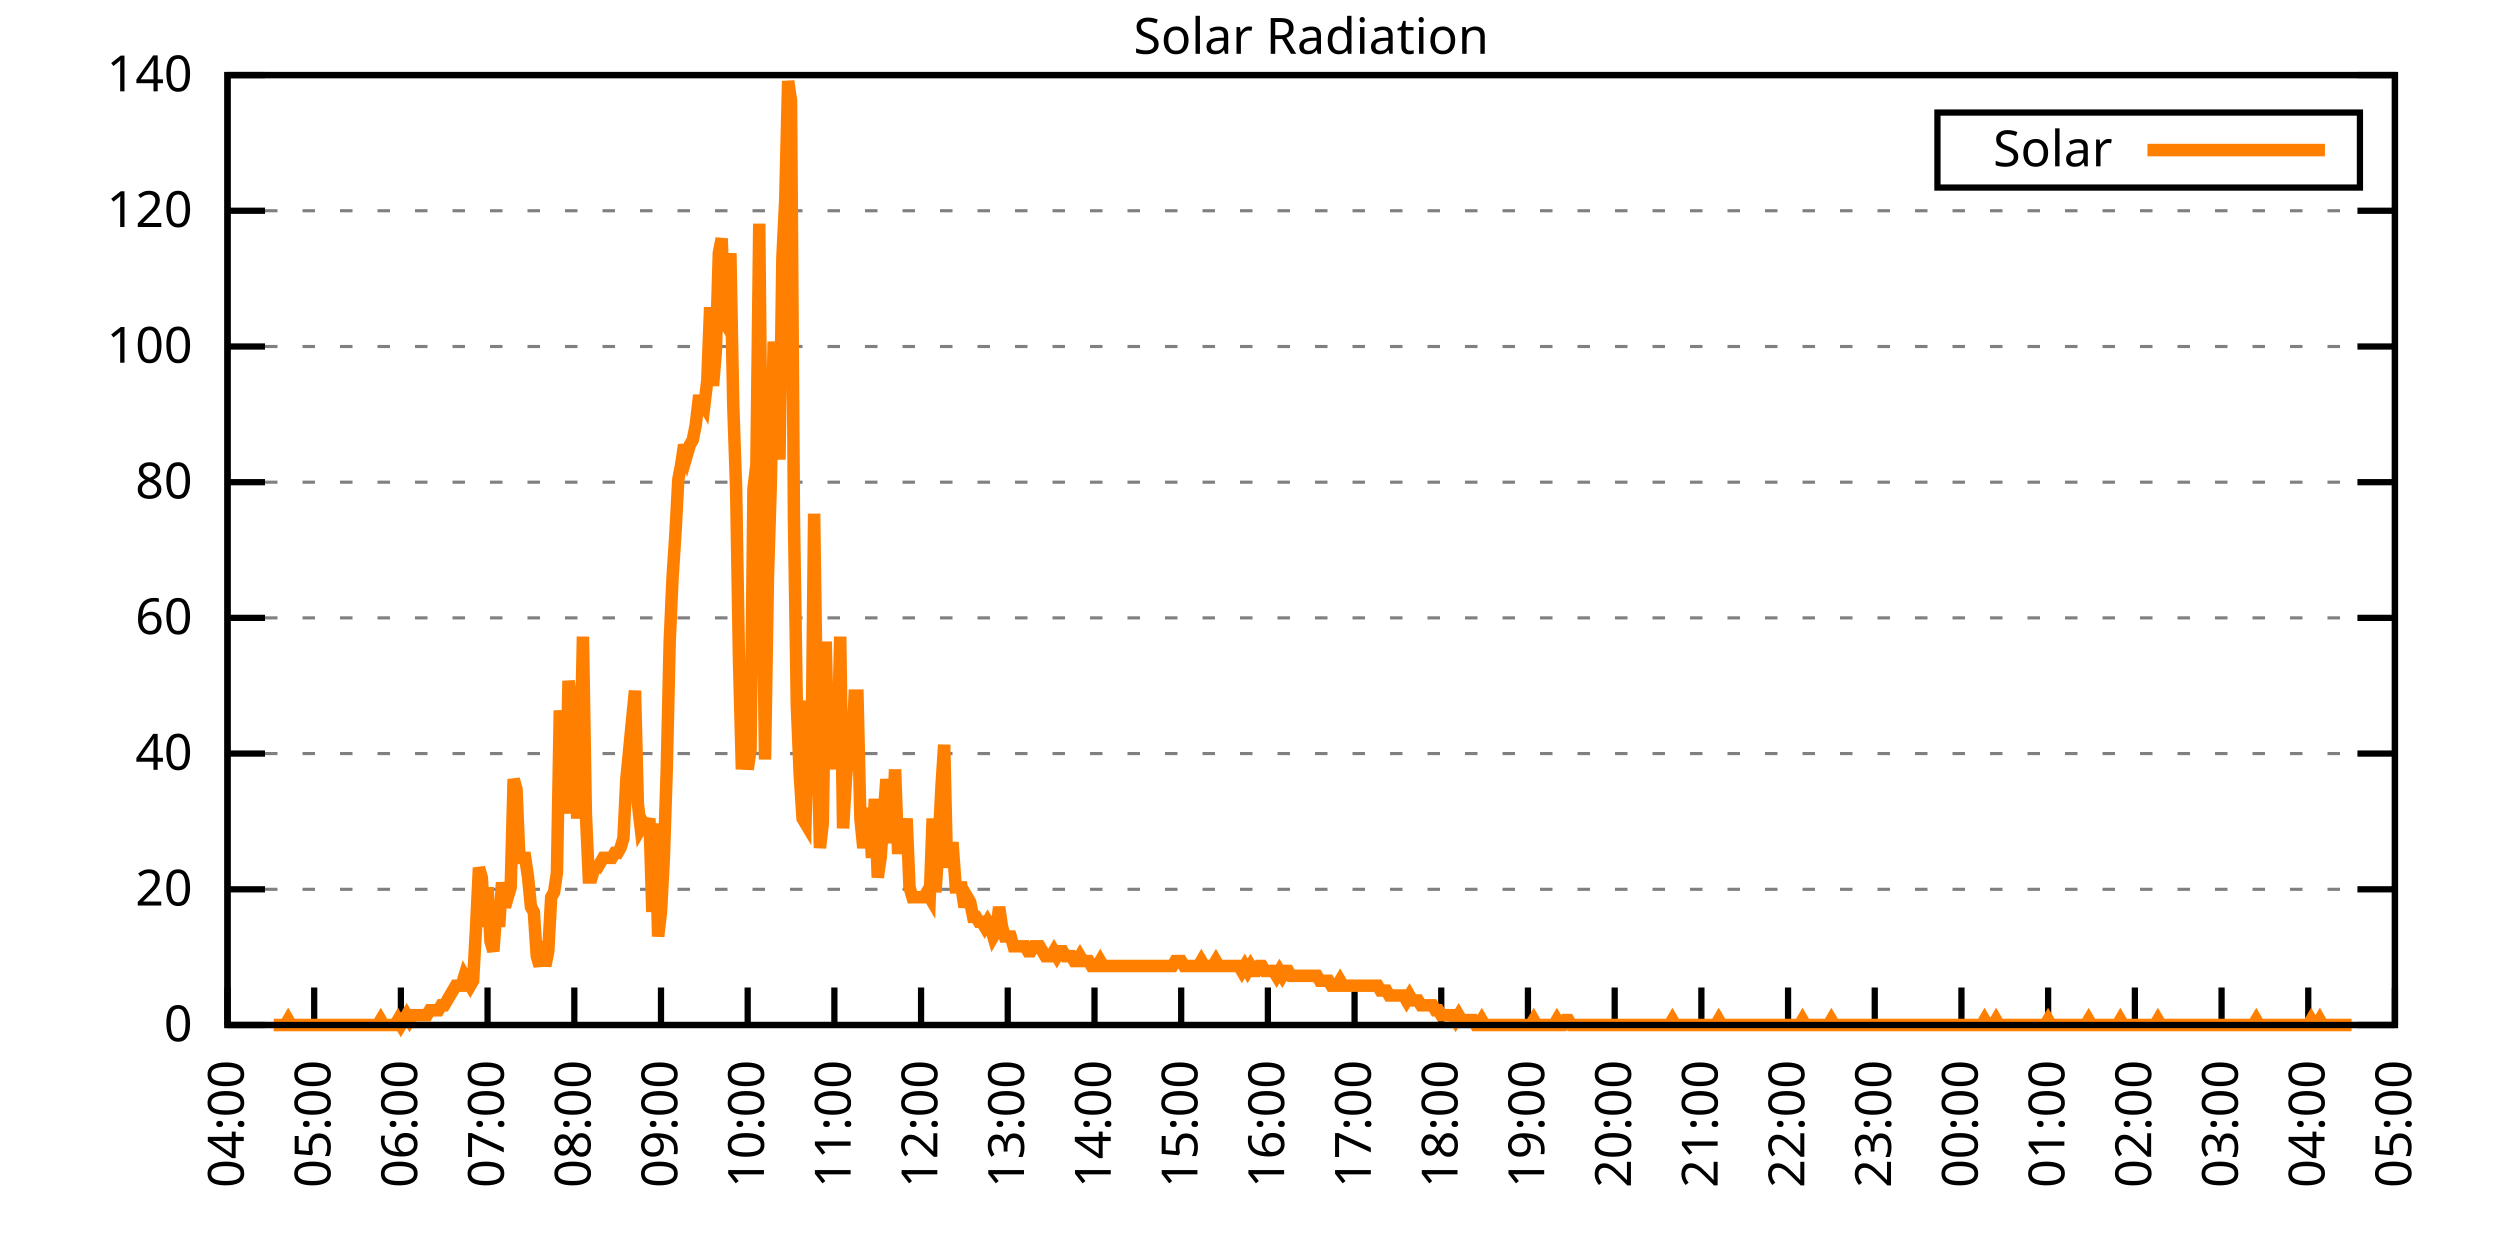
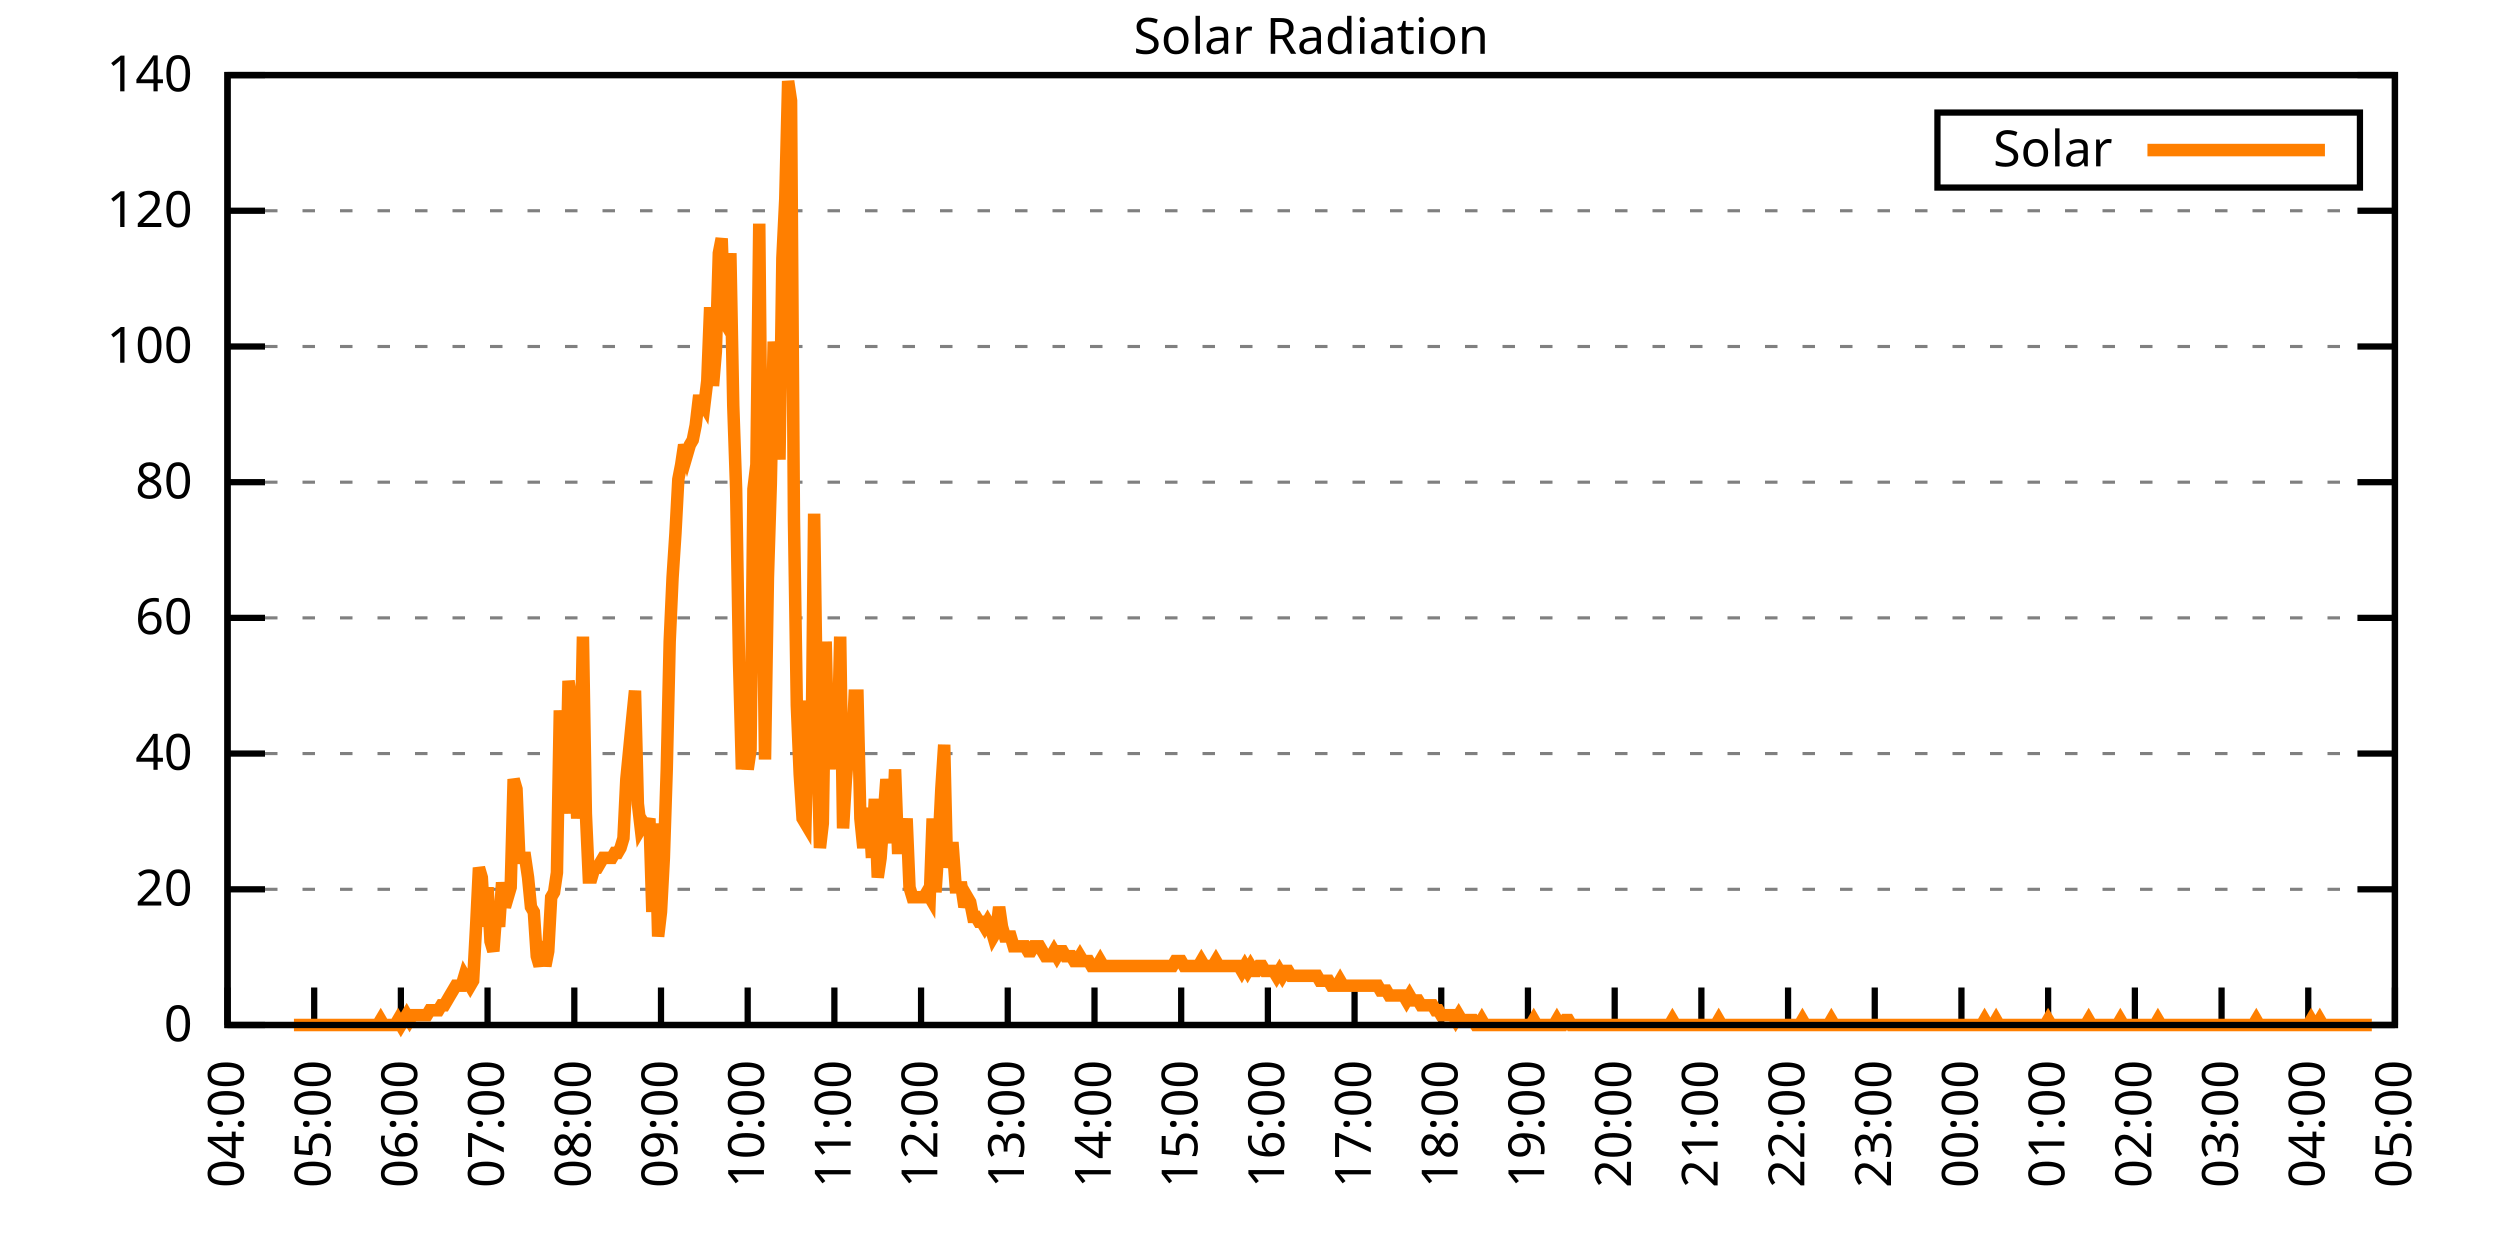
<svg xmlns="http://www.w3.org/2000/svg" xmlns:xlink="http://www.w3.org/1999/xlink" width="400" height="200" viewBox="0 0 400 200">
  <g id="gnuplot_canvas">
    <rect x="0" y="0" width="400" height="200" fill="none" />
    <defs>
      <circle id="gpDot" r="0.5" stroke-width="0.5" stroke="currentColor" />
      <path id="gpPt0" stroke-width="0.333" stroke="currentColor" d="M-1,0 h2 M0,-1 v2" />
      <path id="gpPt1" stroke-width="0.333" stroke="currentColor" d="M-1,-1 L1,1 M1,-1 L-1,1" />
      <path id="gpPt2" stroke-width="0.333" stroke="currentColor" d="M-1,0 L1,0 M0,-1 L0,1 M-1,-1 L1,1 M-1,1 L1,-1" />
      <rect id="gpPt3" stroke-width="0.333" stroke="currentColor" x="-1" y="-1" width="2" height="2" />
      <rect id="gpPt4" stroke-width="0.333" stroke="currentColor" fill="currentColor" x="-1" y="-1" width="2" height="2" />
      <circle id="gpPt5" stroke-width="0.333" stroke="currentColor" cx="0" cy="0" r="1" />
      <use xlink:href="#gpPt5" id="gpPt6" fill="currentColor" stroke="none" />
      <path id="gpPt7" stroke-width="0.333" stroke="currentColor" d="M0,-1.33 L-1.33,0.67 L1.33,0.67 z" />
      <use xlink:href="#gpPt7" id="gpPt8" fill="currentColor" stroke="none" />
      <use xlink:href="#gpPt7" id="gpPt9" stroke="currentColor" transform="rotate(180)" />
      <use xlink:href="#gpPt9" id="gpPt10" fill="currentColor" stroke="none" />
      <use xlink:href="#gpPt3" id="gpPt11" stroke="currentColor" transform="rotate(45)" />
      <use xlink:href="#gpPt11" id="gpPt12" fill="currentColor" stroke="none" />
      <path id="gpPt13" stroke-width="0.333" stroke="currentColor" d="M0,1.330 L1.265,0.411 L0.782,-1.067 L-0.782,-1.076 L-1.265,0.411 z" />
      <use xlink:href="#gpPt13" id="gpPt14" fill="currentColor" stroke="none" />
      <filter id="textbox" filterUnits="objectBoundingBox" x="0" y="0" height="1" width="1">
        <feFlood flood-color="white" flood-opacity="1" result="bgnd" />
        <feComposite in="SourceGraphic" in2="bgnd" operator="atop" />
      </filter>
      <filter id="greybox" filterUnits="objectBoundingBox" x="0" y="0" height="1" width="1">
        <feFlood flood-color="lightgrey" flood-opacity="1" result="grey" />
        <feComposite in="SourceGraphic" in2="grey" operator="atop" />
      </filter>
    </defs>
    <g fill="none" color="white" stroke="currentColor" stroke-width="1.00" stroke-linecap="butt" stroke-linejoin="miter">
</g>
    <g fill="none" color="black" stroke="currentColor" stroke-width="1.00" stroke-linecap="butt" stroke-linejoin="miter">
      <g stroke="none" shape-rendering="crispEdges">
        <polygon fill="rgb(255, 255, 255)" points="36.40,164.00 383.18,164.00 383.18,12.02 36.40,12.02 " />
      </g>
    </g>
    <g fill="none" color="black" stroke="currentColor" stroke-width="1.00" stroke-linecap="butt" stroke-linejoin="miter">
</g>
    <g fill="none" color="black" stroke="black" stroke-width="0.50" stroke-linecap="butt" stroke-linejoin="miter">
</g>
    <g fill="none" color="gray" stroke="currentColor" stroke-width="0.50" stroke-linecap="butt" stroke-linejoin="miter">
      <path stroke="gray" stroke-dasharray="2,4" class="gridline" d="M36.40,164.00 L383.19,164.00  " />
    </g>
    <g fill="none" color="gray" stroke="gray" stroke-width="1.00" stroke-linecap="butt" stroke-linejoin="miter">
</g>
    <g fill="none" color="black" stroke="currentColor" stroke-width="1.00" stroke-linecap="butt" stroke-linejoin="miter">
      <path stroke="black" d="M36.40,164.00 L42.40,164.00 M383.19,164.00 L377.19,164.00  " />
      <g transform="translate(30.80,166.60)" stroke="none" fill="black" font-family="Sans" font-size="8.00" text-anchor="end">
        <text>
          <tspan font-family="Sans"> 0</tspan>
        </text>
      </g>
    </g>
    <g fill="none" color="black" stroke="currentColor" stroke-width="1.00" stroke-linecap="butt" stroke-linejoin="miter">
</g>
    <g fill="none" color="black" stroke="black" stroke-width="0.50" stroke-linecap="butt" stroke-linejoin="miter">
</g>
    <g fill="none" color="gray" stroke="currentColor" stroke-width="0.50" stroke-linecap="butt" stroke-linejoin="miter">
      <path stroke="gray" stroke-dasharray="2,4" class="gridline" d="M36.40,142.29 L383.19,142.29  " />
    </g>
    <g fill="none" color="gray" stroke="gray" stroke-width="1.00" stroke-linecap="butt" stroke-linejoin="miter">
</g>
    <g fill="none" color="black" stroke="currentColor" stroke-width="1.00" stroke-linecap="butt" stroke-linejoin="miter">
      <path stroke="black" d="M36.40,142.29 L42.40,142.29 M383.19,142.29 L377.19,142.29  " />
      <g transform="translate(30.80,144.89)" stroke="none" fill="black" font-family="Sans" font-size="8.00" text-anchor="end">
        <text>
          <tspan font-family="Sans"> 20</tspan>
        </text>
      </g>
    </g>
    <g fill="none" color="black" stroke="currentColor" stroke-width="1.00" stroke-linecap="butt" stroke-linejoin="miter">
</g>
    <g fill="none" color="black" stroke="black" stroke-width="0.50" stroke-linecap="butt" stroke-linejoin="miter">
</g>
    <g fill="none" color="gray" stroke="currentColor" stroke-width="0.50" stroke-linecap="butt" stroke-linejoin="miter">
      <path stroke="gray" stroke-dasharray="2,4" class="gridline" d="M36.40,120.57 L383.19,120.57  " />
    </g>
    <g fill="none" color="gray" stroke="gray" stroke-width="1.00" stroke-linecap="butt" stroke-linejoin="miter">
</g>
    <g fill="none" color="black" stroke="currentColor" stroke-width="1.00" stroke-linecap="butt" stroke-linejoin="miter">
      <path stroke="black" d="M36.40,120.57 L42.40,120.57 M383.19,120.57 L377.19,120.57  " />
      <g transform="translate(30.80,123.17)" stroke="none" fill="black" font-family="Sans" font-size="8.00" text-anchor="end">
        <text>
          <tspan font-family="Sans"> 40</tspan>
        </text>
      </g>
    </g>
    <g fill="none" color="black" stroke="currentColor" stroke-width="1.00" stroke-linecap="butt" stroke-linejoin="miter">
</g>
    <g fill="none" color="black" stroke="black" stroke-width="0.50" stroke-linecap="butt" stroke-linejoin="miter">
</g>
    <g fill="none" color="gray" stroke="currentColor" stroke-width="0.50" stroke-linecap="butt" stroke-linejoin="miter">
      <path stroke="gray" stroke-dasharray="2,4" class="gridline" d="M36.40,98.86 L383.19,98.86  " />
    </g>
    <g fill="none" color="gray" stroke="gray" stroke-width="1.00" stroke-linecap="butt" stroke-linejoin="miter">
</g>
    <g fill="none" color="black" stroke="currentColor" stroke-width="1.00" stroke-linecap="butt" stroke-linejoin="miter">
      <path stroke="black" d="M36.40,98.86 L42.40,98.86 M383.19,98.86 L377.19,98.86  " />
      <g transform="translate(30.80,101.46)" stroke="none" fill="black" font-family="Sans" font-size="8.00" text-anchor="end">
        <text>
          <tspan font-family="Sans"> 60</tspan>
        </text>
      </g>
    </g>
    <g fill="none" color="black" stroke="currentColor" stroke-width="1.00" stroke-linecap="butt" stroke-linejoin="miter">
</g>
    <g fill="none" color="black" stroke="black" stroke-width="0.50" stroke-linecap="butt" stroke-linejoin="miter">
</g>
    <g fill="none" color="gray" stroke="currentColor" stroke-width="0.50" stroke-linecap="butt" stroke-linejoin="miter">
      <path stroke="gray" stroke-dasharray="2,4" class="gridline" d="M36.40,77.15 L383.19,77.15  " />
    </g>
    <g fill="none" color="gray" stroke="gray" stroke-width="1.00" stroke-linecap="butt" stroke-linejoin="miter">
</g>
    <g fill="none" color="black" stroke="currentColor" stroke-width="1.00" stroke-linecap="butt" stroke-linejoin="miter">
      <path stroke="black" d="M36.40,77.15 L42.40,77.15 M383.19,77.15 L377.19,77.15  " />
      <g transform="translate(30.80,79.75)" stroke="none" fill="black" font-family="Sans" font-size="8.00" text-anchor="end">
        <text>
          <tspan font-family="Sans"> 80</tspan>
        </text>
      </g>
    </g>
    <g fill="none" color="black" stroke="currentColor" stroke-width="1.00" stroke-linecap="butt" stroke-linejoin="miter">
</g>
    <g fill="none" color="black" stroke="black" stroke-width="0.50" stroke-linecap="butt" stroke-linejoin="miter">
</g>
    <g fill="none" color="gray" stroke="currentColor" stroke-width="0.50" stroke-linecap="butt" stroke-linejoin="miter">
      <path stroke="gray" stroke-dasharray="2,4" class="gridline" d="M36.40,55.44 L383.19,55.44  " />
    </g>
    <g fill="none" color="gray" stroke="gray" stroke-width="1.00" stroke-linecap="butt" stroke-linejoin="miter">
</g>
    <g fill="none" color="black" stroke="currentColor" stroke-width="1.00" stroke-linecap="butt" stroke-linejoin="miter">
      <path stroke="black" d="M36.40,55.44 L42.40,55.44 M383.19,55.44 L377.19,55.44  " />
      <g transform="translate(30.80,58.04)" stroke="none" fill="black" font-family="Sans" font-size="8.00" text-anchor="end">
        <text>
          <tspan font-family="Sans"> 100</tspan>
        </text>
      </g>
    </g>
    <g fill="none" color="black" stroke="currentColor" stroke-width="1.00" stroke-linecap="butt" stroke-linejoin="miter">
</g>
    <g fill="none" color="black" stroke="black" stroke-width="0.50" stroke-linecap="butt" stroke-linejoin="miter">
</g>
    <g fill="none" color="gray" stroke="currentColor" stroke-width="0.50" stroke-linecap="butt" stroke-linejoin="miter">
      <path stroke="gray" stroke-dasharray="2,4" class="gridline" d="M36.40,33.72 L383.19,33.72  " />
    </g>
    <g fill="none" color="gray" stroke="gray" stroke-width="1.00" stroke-linecap="butt" stroke-linejoin="miter">
</g>
    <g fill="none" color="black" stroke="currentColor" stroke-width="1.00" stroke-linecap="butt" stroke-linejoin="miter">
      <path stroke="black" d="M36.40,33.72 L42.40,33.72 M383.19,33.72 L377.19,33.72  " />
      <g transform="translate(30.80,36.32)" stroke="none" fill="black" font-family="Sans" font-size="8.00" text-anchor="end">
        <text>
          <tspan font-family="Sans"> 120</tspan>
        </text>
      </g>
    </g>
    <g fill="none" color="black" stroke="currentColor" stroke-width="1.00" stroke-linecap="butt" stroke-linejoin="miter">
</g>
    <g fill="none" color="black" stroke="black" stroke-width="0.50" stroke-linecap="butt" stroke-linejoin="miter">
</g>
    <g fill="none" color="gray" stroke="currentColor" stroke-width="0.50" stroke-linecap="butt" stroke-linejoin="miter">
      <path stroke="gray" stroke-dasharray="2,4" class="gridline" d="M36.40,12.01 L383.19,12.01  " />
    </g>
    <g fill="none" color="gray" stroke="gray" stroke-width="1.00" stroke-linecap="butt" stroke-linejoin="miter">
</g>
    <g fill="none" color="black" stroke="currentColor" stroke-width="1.00" stroke-linecap="butt" stroke-linejoin="miter">
      <path stroke="black" d="M36.40,12.01 L42.40,12.01 M383.19,12.01 L377.19,12.01  " />
      <g transform="translate(30.80,14.61)" stroke="none" fill="black" font-family="Sans" font-size="8.00" text-anchor="end">
        <text>
          <tspan font-family="Sans"> 140</tspan>
        </text>
      </g>
    </g>
    <g fill="none" color="black" stroke="currentColor" stroke-width="1.00" stroke-linecap="butt" stroke-linejoin="miter">
      <path stroke="black" d="M36.40,164.00 L36.40,158.00  " />
      <g transform="translate(39.00,169.60) rotate(270.00)" stroke="none" fill="black" font-family="Sans" font-size="8.00" text-anchor="end">
        <text>
          <tspan font-family="Sans">04:00</tspan>
        </text>
      </g>
    </g>
    <g fill="none" color="black" stroke="currentColor" stroke-width="1.00" stroke-linecap="butt" stroke-linejoin="miter">
      <path stroke="black" d="M50.27,164.00 L50.27,158.00  " />
      <g transform="translate(52.87,169.60) rotate(270.00)" stroke="none" fill="black" font-family="Sans" font-size="8.00" text-anchor="end">
        <text>
          <tspan font-family="Sans">05:00</tspan>
        </text>
      </g>
    </g>
    <g fill="none" color="black" stroke="currentColor" stroke-width="1.00" stroke-linecap="butt" stroke-linejoin="miter">
      <path stroke="black" d="M64.14,164.00 L64.14,158.00  " />
      <g transform="translate(66.74,169.60) rotate(270.00)" stroke="none" fill="black" font-family="Sans" font-size="8.00" text-anchor="end">
        <text>
          <tspan font-family="Sans">06:00</tspan>
        </text>
      </g>
    </g>
    <g fill="none" color="black" stroke="currentColor" stroke-width="1.00" stroke-linecap="butt" stroke-linejoin="miter">
      <path stroke="black" d="M78.01,164.00 L78.01,158.00  " />
      <g transform="translate(80.61,169.60) rotate(270.00)" stroke="none" fill="black" font-family="Sans" font-size="8.00" text-anchor="end">
        <text>
          <tspan font-family="Sans">07:00</tspan>
        </text>
      </g>
    </g>
    <g fill="none" color="black" stroke="currentColor" stroke-width="1.00" stroke-linecap="butt" stroke-linejoin="miter">
      <path stroke="black" d="M91.89,164.00 L91.89,158.00  " />
      <g transform="translate(94.49,169.60) rotate(270.00)" stroke="none" fill="black" font-family="Sans" font-size="8.00" text-anchor="end">
        <text>
          <tspan font-family="Sans">08:00</tspan>
        </text>
      </g>
    </g>
    <g fill="none" color="black" stroke="currentColor" stroke-width="1.00" stroke-linecap="butt" stroke-linejoin="miter">
      <path stroke="black" d="M105.76,164.00 L105.76,158.00  " />
      <g transform="translate(108.36,169.60) rotate(270.00)" stroke="none" fill="black" font-family="Sans" font-size="8.00" text-anchor="end">
        <text>
          <tspan font-family="Sans">09:00</tspan>
        </text>
      </g>
    </g>
    <g fill="none" color="black" stroke="currentColor" stroke-width="1.00" stroke-linecap="butt" stroke-linejoin="miter">
      <path stroke="black" d="M119.63,164.00 L119.63,158.00  " />
      <g transform="translate(122.23,169.60) rotate(270.00)" stroke="none" fill="black" font-family="Sans" font-size="8.00" text-anchor="end">
        <text>
          <tspan font-family="Sans">10:00</tspan>
        </text>
      </g>
    </g>
    <g fill="none" color="black" stroke="currentColor" stroke-width="1.00" stroke-linecap="butt" stroke-linejoin="miter">
      <path stroke="black" d="M133.50,164.00 L133.50,158.00  " />
      <g transform="translate(136.10,169.60) rotate(270.00)" stroke="none" fill="black" font-family="Sans" font-size="8.00" text-anchor="end">
        <text>
          <tspan font-family="Sans">11:00</tspan>
        </text>
      </g>
    </g>
    <g fill="none" color="black" stroke="currentColor" stroke-width="1.00" stroke-linecap="butt" stroke-linejoin="miter">
      <path stroke="black" d="M147.37,164.00 L147.37,158.00  " />
      <g transform="translate(149.97,169.60) rotate(270.00)" stroke="none" fill="black" font-family="Sans" font-size="8.00" text-anchor="end">
        <text>
          <tspan font-family="Sans">12:00</tspan>
        </text>
      </g>
    </g>
    <g fill="none" color="black" stroke="currentColor" stroke-width="1.00" stroke-linecap="butt" stroke-linejoin="miter">
      <path stroke="black" d="M161.24,164.00 L161.24,158.00  " />
      <g transform="translate(163.84,169.60) rotate(270.00)" stroke="none" fill="black" font-family="Sans" font-size="8.00" text-anchor="end">
        <text>
          <tspan font-family="Sans">13:00</tspan>
        </text>
      </g>
    </g>
    <g fill="none" color="black" stroke="currentColor" stroke-width="1.00" stroke-linecap="butt" stroke-linejoin="miter">
      <path stroke="black" d="M175.12,164.00 L175.12,158.00  " />
      <g transform="translate(177.72,169.60) rotate(270.00)" stroke="none" fill="black" font-family="Sans" font-size="8.00" text-anchor="end">
        <text>
          <tspan font-family="Sans">14:00</tspan>
        </text>
      </g>
    </g>
    <g fill="none" color="black" stroke="currentColor" stroke-width="1.00" stroke-linecap="butt" stroke-linejoin="miter">
      <path stroke="black" d="M188.99,164.00 L188.99,158.00  " />
      <g transform="translate(191.59,169.60) rotate(270.00)" stroke="none" fill="black" font-family="Sans" font-size="8.00" text-anchor="end">
        <text>
          <tspan font-family="Sans">15:00</tspan>
        </text>
      </g>
    </g>
    <g fill="none" color="black" stroke="currentColor" stroke-width="1.00" stroke-linecap="butt" stroke-linejoin="miter">
      <path stroke="black" d="M202.86,164.00 L202.86,158.00  " />
      <g transform="translate(205.46,169.60) rotate(270.00)" stroke="none" fill="black" font-family="Sans" font-size="8.00" text-anchor="end">
        <text>
          <tspan font-family="Sans">16:00</tspan>
        </text>
      </g>
    </g>
    <g fill="none" color="black" stroke="currentColor" stroke-width="1.00" stroke-linecap="butt" stroke-linejoin="miter">
      <path stroke="black" d="M216.73,164.00 L216.73,158.00  " />
      <g transform="translate(219.33,169.60) rotate(270.00)" stroke="none" fill="black" font-family="Sans" font-size="8.00" text-anchor="end">
        <text>
          <tspan font-family="Sans">17:00</tspan>
        </text>
      </g>
    </g>
    <g fill="none" color="black" stroke="currentColor" stroke-width="1.00" stroke-linecap="butt" stroke-linejoin="miter">
      <path stroke="black" d="M230.60,164.00 L230.60,158.00  " />
      <g transform="translate(233.20,169.60) rotate(270.00)" stroke="none" fill="black" font-family="Sans" font-size="8.00" text-anchor="end">
        <text>
          <tspan font-family="Sans">18:00</tspan>
        </text>
      </g>
    </g>
    <g fill="none" color="black" stroke="currentColor" stroke-width="1.00" stroke-linecap="butt" stroke-linejoin="miter">
      <path stroke="black" d="M244.47,164.00 L244.47,158.00  " />
      <g transform="translate(247.07,169.60) rotate(270.00)" stroke="none" fill="black" font-family="Sans" font-size="8.00" text-anchor="end">
        <text>
          <tspan font-family="Sans">19:00</tspan>
        </text>
      </g>
    </g>
    <g fill="none" color="black" stroke="currentColor" stroke-width="1.00" stroke-linecap="butt" stroke-linejoin="miter">
      <path stroke="black" d="M258.35,164.00 L258.35,158.00  " />
      <g transform="translate(260.95,169.60) rotate(270.00)" stroke="none" fill="black" font-family="Sans" font-size="8.00" text-anchor="end">
        <text>
          <tspan font-family="Sans">20:00</tspan>
        </text>
      </g>
    </g>
    <g fill="none" color="black" stroke="currentColor" stroke-width="1.00" stroke-linecap="butt" stroke-linejoin="miter">
      <path stroke="black" d="M272.22,164.00 L272.22,158.00  " />
      <g transform="translate(274.82,169.60) rotate(270.00)" stroke="none" fill="black" font-family="Sans" font-size="8.00" text-anchor="end">
        <text>
          <tspan font-family="Sans">21:00</tspan>
        </text>
      </g>
    </g>
    <g fill="none" color="black" stroke="currentColor" stroke-width="1.00" stroke-linecap="butt" stroke-linejoin="miter">
      <path stroke="black" d="M286.09,164.00 L286.09,158.00  " />
      <g transform="translate(288.69,169.60) rotate(270.00)" stroke="none" fill="black" font-family="Sans" font-size="8.00" text-anchor="end">
        <text>
          <tspan font-family="Sans">22:00</tspan>
        </text>
      </g>
    </g>
    <g fill="none" color="black" stroke="currentColor" stroke-width="1.00" stroke-linecap="butt" stroke-linejoin="miter">
      <path stroke="black" d="M299.96,164.00 L299.96,158.00  " />
      <g transform="translate(302.56,169.60) rotate(270.00)" stroke="none" fill="black" font-family="Sans" font-size="8.00" text-anchor="end">
        <text>
          <tspan font-family="Sans">23:00</tspan>
        </text>
      </g>
    </g>
    <g fill="none" color="black" stroke="currentColor" stroke-width="1.00" stroke-linecap="butt" stroke-linejoin="miter">
      <path stroke="black" d="M313.83,164.00 L313.83,158.00  " />
      <g transform="translate(316.43,169.60) rotate(270.00)" stroke="none" fill="black" font-family="Sans" font-size="8.00" text-anchor="end">
        <text>
          <tspan font-family="Sans">00:00</tspan>
        </text>
      </g>
    </g>
    <g fill="none" color="black" stroke="currentColor" stroke-width="1.00" stroke-linecap="butt" stroke-linejoin="miter">
      <path stroke="black" d="M327.70,164.00 L327.70,158.00  " />
      <g transform="translate(330.30,169.60) rotate(270.00)" stroke="none" fill="black" font-family="Sans" font-size="8.00" text-anchor="end">
        <text>
          <tspan font-family="Sans">01:00</tspan>
        </text>
      </g>
    </g>
    <g fill="none" color="black" stroke="currentColor" stroke-width="1.00" stroke-linecap="butt" stroke-linejoin="miter">
      <path stroke="black" d="M341.58,164.00 L341.58,158.00  " />
      <g transform="translate(344.18,169.60) rotate(270.00)" stroke="none" fill="black" font-family="Sans" font-size="8.00" text-anchor="end">
        <text>
          <tspan font-family="Sans">02:00</tspan>
        </text>
      </g>
    </g>
    <g fill="none" color="black" stroke="currentColor" stroke-width="1.00" stroke-linecap="butt" stroke-linejoin="miter">
      <path stroke="black" d="M355.45,164.00 L355.45,158.00  " />
      <g transform="translate(358.05,169.60) rotate(270.00)" stroke="none" fill="black" font-family="Sans" font-size="8.00" text-anchor="end">
        <text>
          <tspan font-family="Sans">03:00</tspan>
        </text>
      </g>
    </g>
    <g fill="none" color="black" stroke="currentColor" stroke-width="1.00" stroke-linecap="butt" stroke-linejoin="miter">
      <path stroke="black" d="M369.32,164.00 L369.32,158.00  " />
      <g transform="translate(371.92,169.60) rotate(270.00)" stroke="none" fill="black" font-family="Sans" font-size="8.00" text-anchor="end">
        <text>
          <tspan font-family="Sans">04:00</tspan>
        </text>
      </g>
    </g>
    <g fill="none" color="black" stroke="currentColor" stroke-width="1.00" stroke-linecap="butt" stroke-linejoin="miter">
      <path stroke="black" d="M383.19,164.00 L383.19,158.00  " />
      <g transform="translate(385.79,169.60) rotate(270.00)" stroke="none" fill="black" font-family="Sans" font-size="8.00" text-anchor="end">
        <text>
          <tspan font-family="Sans">05:00</tspan>
        </text>
      </g>
    </g>
    <g fill="none" color="black" stroke="currentColor" stroke-width="1.00" stroke-linecap="butt" stroke-linejoin="miter">
</g>
    <g fill="none" color="black" stroke="currentColor" stroke-width="1.00" stroke-linecap="butt" stroke-linejoin="miter">
      <path stroke="black" d="M36.40,12.01 L36.40,164.00 L383.19,164.00 L383.19,12.01 L36.40,12.01 Z  " />
    </g>
    <g fill="none" color="black" stroke="currentColor" stroke-width="1.00" stroke-linecap="butt" stroke-linejoin="miter">
</g>
    <g fill="none" color="black" stroke="currentColor" stroke-width="1.00" stroke-linecap="butt" stroke-linejoin="miter">
      <path stroke="black" d="M309.99,30.01 L309.99,18.01 L377.59,18.01 L377.59,30.01 L309.99,30.01 Z  " />
    </g>
    <g id="Solar_Radiation_plot_1">
      <g fill="none" color="white" stroke="black" stroke-width="2.00" stroke-linecap="butt" stroke-linejoin="miter">
</g>
      <g fill="none" color="black" stroke="currentColor" stroke-width="2.00" stroke-linecap="butt" stroke-linejoin="miter">
        <g transform="translate(337.99,26.61)" stroke="none" fill="black" font-family="Sans" font-size="8.00" text-anchor="end">
          <text>
            <tspan font-family="Sans">Solar</tspan>
          </text>
        </g>
      </g>
      <g fill="none" color="black" stroke="currentColor" stroke-width="2.00" stroke-linecap="butt" stroke-linejoin="miter">
-         <path stroke="rgb(255, 127,   0)" d="M343.59,24.01 L371.99,24.01 M43.80,164.00 L44.26,164.00 L44.72,164.00 L45.19,164.00 L45.65,164.00 L46.11,163.21   L46.57,164.00 L47.03,164.00 L47.50,164.00 L47.96,164.00 L48.42,164.00 L48.88,164.00 L49.35,164.00 L49.81,164.00   L50.27,164.00 L50.73,164.00 L51.20,164.00 L51.66,164.00 L52.12,164.00 L52.58,164.00 L53.05,164.00 L53.51,164.00   L53.97,164.00 L54.43,164.00 L54.90,164.00 L55.36,164.00 L55.82,164.00 L56.28,164.00 L56.75,164.00 L57.21,164.00   L57.67,164.00 L58.13,164.00 L58.59,164.00 L59.06,164.00 L59.52,164.00 L59.98,164.00 L60.44,164.00 L60.91,163.21   L61.37,164.00 L61.83,164.00 L62.29,164.00 L62.76,164.00 L63.22,164.00 L63.68,163.21 L64.14,164.00 L64.61,163.21   L65.07,162.43 L65.53,163.21 L65.99,162.43 L66.46,162.43 L66.92,162.43 L67.38,162.43 L67.84,162.43 L68.30,162.43   L68.77,161.64 L69.23,161.64 L69.69,161.64 L70.15,161.64 L70.62,160.85 L71.08,160.85 L71.54,160.07 L72.00,159.28   L72.47,158.49 L72.93,157.71 L73.39,157.71 L73.85,157.71 L74.32,156.13 L74.78,156.92 L75.24,157.71 L75.70,156.92   L76.17,148.27 L76.63,138.83 L77.09,140.40 L77.55,148.27 L78.01,141.98 L78.48,150.63 L78.94,152.20 L79.40,145.91   L79.86,148.27 L80.33,141.19 L80.79,145.12 L81.25,143.55 L81.71,141.98 L82.18,124.67 L82.64,126.24 L83.10,137.26   L83.56,137.26 L84.03,137.26 L84.49,140.40 L84.95,145.12 L85.41,145.91 L85.88,152.99 L86.34,154.56 L86.80,150.63   L87.26,154.56 L87.72,152.20 L88.19,143.55 L88.65,142.76 L89.11,139.62 L89.57,113.66 L90.04,122.31 L90.50,130.18   L90.96,108.94 L91.42,112.09 L91.89,119.95 L92.35,130.96 L92.81,123.88 L93.27,101.86 L93.74,130.18 L94.20,140.40   L94.66,140.40 L95.12,138.83 L95.59,138.83 L96.05,138.04 L96.51,137.26 L96.97,137.26 L97.44,137.26 L97.90,137.26   L98.36,136.47 L98.82,136.47 L99.28,135.68 L99.75,134.11 L100.21,124.67 L100.67,119.95 L101.13,115.23 L101.60,110.51   L102.06,128.60 L102.52,132.54 L102.98,131.75 L103.45,132.54 L103.91,130.96 L104.37,145.91 L104.83,131.75 L105.30,149.84   L105.76,145.91 L106.22,137.26 L106.68,123.10 L107.15,102.65 L107.61,92.42 L108.07,85.34 L108.53,76.69 L108.99,74.33   L109.46,71.18 L109.92,72.76 L110.38,71.18 L110.84,70.40 L111.31,68.04 L111.77,64.10 L112.23,64.10 L112.69,64.89   L113.16,60.96 L113.62,49.16 L114.08,61.74 L114.54,56.24 L115.01,40.51 L115.47,38.15 L115.93,51.52 L116.39,52.30   L116.86,40.51 L117.32,64.89 L117.78,78.26 L118.24,105.79 L118.70,123.10 L119.17,115.23 L119.63,123.10 L120.09,119.95   L120.55,78.26 L121.02,74.33 L121.48,35.79 L121.94,84.55 L122.40,121.52 L122.87,92.42 L123.33,77.48 L123.79,54.66   L124.25,60.17 L124.72,73.54 L125.18,41.29 L125.64,31.85 L126.10,12.97 L126.57,16.12 L127.03,82.98 L127.49,112.87   L127.95,123.88 L128.41,130.96 L128.88,131.75 L129.34,112.09 L129.80,124.67 L130.26,82.19 L130.73,115.23 L131.19,135.68   L131.65,131.75 L132.11,102.65 L132.58,123.10 L133.04,112.09 L133.50,109.73 L133.96,123.10 L134.43,101.86 L134.89,132.54   L135.35,124.67 L135.81,119.16 L136.28,121.52 L136.74,111.30 L137.20,111.30 L137.66,130.96 L138.13,135.68 L138.59,130.96   L139.05,129.39 L139.51,137.26 L139.97,127.82 L140.44,140.40 L140.90,137.26 L141.36,130.96 L141.82,124.67 L142.29,129.39   L142.75,134.90 L143.21,123.10 L143.67,135.68 L144.14,135.68 L144.60,135.68 L145.06,130.96 L145.52,141.98 L145.99,143.55   L146.45,143.55 L146.91,143.55 L147.37,143.55 L147.84,143.55 L148.30,142.76 L148.76,143.55 L149.22,130.96 L149.68,142.76   L150.15,135.68 L150.61,126.24 L151.07,119.16 L151.53,138.83 L152.00,135.68 L152.46,135.68 L152.92,141.98 L153.38,141.98   L153.85,141.98 L154.31,145.12 L154.77,143.55 L155.23,144.34 L155.70,146.70 L156.16,146.70 L156.62,147.48 L157.08,147.48   L157.55,148.27 L158.01,147.48 L158.47,148.27 L158.93,149.84 L159.39,149.05 L159.86,145.12 L160.32,148.27 L160.78,149.84   L161.24,149.84 L161.71,149.84 L162.17,151.41 L162.63,151.41 L163.09,151.41 L163.56,151.41 L164.02,151.41 L164.48,152.20   L164.94,152.20 L165.41,151.41 L165.87,151.41 L166.33,151.41 L166.79,152.20 L167.26,152.99 L167.72,152.99 L168.18,152.99   L168.64,152.20 L169.10,152.99 L169.57,152.20 L170.03,152.20 L170.49,152.99 L170.95,152.99 L171.42,152.99 L171.88,153.77   L172.34,153.77 L172.80,152.99 L173.27,153.77 L173.73,153.77 L174.19,153.77 L174.65,154.56 L175.12,154.56 L175.58,154.56   L176.04,153.77 L176.50,154.56 L176.97,154.56 L177.43,154.56 L177.89,154.56 L178.35,154.56 L178.82,154.56 L179.28,154.56   L179.74,154.56 L180.20,154.56 L180.66,154.56 L181.13,154.56 L181.59,154.56 L182.05,154.56 L182.51,154.56 L182.98,154.56   L183.44,154.56 L183.90,154.56 L184.36,154.56 L184.83,154.56 L185.29,154.56 L185.75,154.56 L186.21,154.56 L186.68,154.56   L187.14,154.56 L187.60,154.56 L188.06,153.77 L188.53,153.77 L188.99,153.77 L189.45,154.56 L189.91,154.56 L190.37,154.56   L190.84,154.56 L191.30,154.56 L191.76,154.56 L192.22,153.77 L192.69,154.56 L193.15,154.56 L193.61,154.56 L194.07,154.56   L194.54,153.77 L195.00,154.56 L195.46,154.56 L195.92,154.56 L196.39,154.56 L196.85,154.56 L197.31,154.56 L197.77,154.56   L198.24,154.56 L198.70,155.35 L199.16,154.56 L199.62,155.35 L200.08,154.56 L200.55,155.35 L201.01,155.35 L201.47,154.56   L201.93,154.56 L202.40,155.35 L202.86,155.35 L203.32,155.35 L203.78,155.35 L204.25,156.13 L204.71,155.35 L205.17,156.13   L205.63,155.35 L206.10,155.35 L206.56,156.13 L207.02,156.13 L207.48,156.13 L207.95,156.13 L208.41,156.13 L208.87,156.13   L209.33,156.13 L209.80,156.13 L210.26,156.13 L210.72,156.13 L211.18,156.92 L211.64,156.92 L212.11,156.92 L212.57,156.92   L213.03,157.71 L213.49,157.71 L213.96,157.71 L214.42,156.92 L214.88,157.71 L215.34,157.71 L215.81,157.71 L216.27,157.71   L216.73,157.71 L217.19,157.71 L217.66,157.71 L218.12,157.71 L218.58,157.71 L219.04,157.71 L219.51,157.71 L219.97,157.71   L220.43,157.71 L220.89,158.49 L221.35,158.49 L221.82,158.49 L222.28,159.28 L222.74,159.28 L223.20,159.28 L223.67,159.28   L224.13,159.28 L224.59,159.28 L225.05,160.07 L225.52,159.28 L225.98,160.07 L226.44,160.07 L226.90,160.07 L227.37,160.85   L227.83,160.85 L228.29,160.85 L228.75,160.85 L229.22,160.85 L229.68,161.64 L230.14,161.64 L230.60,162.43 L231.06,162.43   L231.53,162.43 L231.99,162.43 L232.45,162.43 L232.91,163.21 L233.38,162.43 L233.84,163.21 L234.30,163.21 L234.76,163.21   L235.23,163.21 L235.69,163.21 L236.15,164.00 L236.61,164.00 L237.08,163.21 L237.54,164.00 L238.00,164.00 L238.46,164.00   L238.93,164.00 L239.39,164.00 L239.85,164.00 L240.31,164.00 L240.77,164.00 L241.24,164.00 L241.70,164.00 L242.16,164.00   L242.62,164.00 L243.09,164.00 L243.55,164.00 L244.01,164.00 L244.47,164.00 L244.94,164.00 L245.40,163.21 L245.86,164.00   L246.32,164.00 L246.79,164.00 L247.25,164.00 L247.71,164.00 L248.17,164.00 L248.64,164.00 L249.10,163.21 L249.56,164.00   L250.02,164.00 L250.49,163.21 L250.95,163.21 L251.41,164.00 L251.87,164.00 L252.33,164.00 L252.80,164.00 L253.26,164.00   L253.72,164.00 L254.18,164.00 L254.65,164.00 L255.11,164.00 L255.57,164.00 L256.03,164.00 L256.50,164.00 L256.96,164.00   L257.42,164.00 L257.88,164.00 L258.35,164.00 L258.81,164.00 L259.27,164.00 L259.73,164.00 L260.20,164.00 L260.66,164.00   L261.12,164.00 L261.58,164.00 L262.04,164.00 L262.51,164.00 L262.97,164.00 L263.43,164.00 L263.89,164.00 L264.36,164.00   L264.82,164.00 L265.28,164.00 L265.74,164.00 L266.21,164.00 L266.67,164.00 L267.13,164.00 L267.59,163.21 L268.06,164.00   L268.52,164.00 L268.98,164.00 L269.44,164.00 L269.91,164.00 L270.37,164.00 L270.83,164.00 L271.29,164.00 L271.75,164.00   L272.22,164.00 L272.68,164.00 L273.14,164.00 L273.60,164.00 L274.07,164.00 L274.53,164.00 L274.99,163.21 L275.45,164.00   L275.92,164.00 L276.38,164.00 L276.84,164.00 L277.30,164.00 L277.77,164.00 L278.23,164.00 L278.69,164.00 L279.15,164.00   L279.62,164.00 L280.08,164.00 L280.54,164.00 L281.00,164.00 L281.46,164.00 L281.93,164.00 L282.39,164.00 L282.85,164.00   L283.31,164.00 L283.78,164.00 L284.24,164.00 L284.70,164.00 L285.16,164.00 L285.63,164.00 L286.09,164.00 L286.55,164.00   L287.01,164.00 L287.48,164.00 L287.94,164.00 L288.40,163.21 L288.86,164.00 L289.33,164.00 L289.79,164.00 L290.25,164.00   L290.71,164.00 L291.18,164.00 L291.64,164.00 L292.10,164.00 L292.56,164.00 L293.02,163.21 L293.49,164.00 L293.95,164.00   L294.41,164.00 L294.87,164.00 L295.34,164.00 L295.80,164.00 L296.26,164.00 L296.72,164.00 L297.19,164.00 L297.65,164.00   L298.11,164.00 L298.57,164.00 L299.04,164.00 L299.50,164.00 L299.96,164.00 L300.42,164.00 L300.89,164.00 L301.35,164.00   L301.81,164.00 L302.27,164.00 L302.73,164.00 L303.20,164.00 L303.66,164.00 L304.12,164.00 L304.58,164.00 L305.05,164.00   L305.51,164.00 L305.97,164.00 L306.43,164.00 L306.90,164.00 L307.36,164.00 L307.82,164.00 L308.28,164.00 L308.75,164.00   L309.21,164.00 L309.67,164.00 L310.13,164.00 L310.60,164.00 L311.06,164.00 L311.52,164.00 L311.98,164.00 L312.44,164.00   L312.91,164.00 L313.37,164.00 L313.83,164.00 L314.29,164.00 L314.76,164.00 L315.22,164.00 L315.68,164.00 L316.14,164.00   L316.61,164.00 L317.07,164.00 L317.53,163.21 L317.99,164.00 L318.46,164.00 L318.92,164.00 L319.38,163.21 L319.84,164.00   L320.31,164.00 L320.77,164.00 L321.23,164.00 L321.69,164.00 L322.15,164.00 L322.62,164.00 L323.08,164.00 L323.54,164.00   L324.00,164.00 L324.47,164.00 L324.93,164.00 L325.39,164.00 L325.85,164.00 L326.32,164.00 L326.78,164.00 L327.24,164.00   L327.70,163.21 L328.17,164.00 L328.63,164.00 L329.09,164.00 L329.55,164.00 L330.02,164.00 L330.48,164.00 L330.94,164.00   L331.40,164.00 L331.87,164.00 L332.33,164.00 L332.79,164.00 L333.25,164.00 L333.71,164.00 L334.18,163.21 L334.64,164.00   L335.10,164.00 L335.56,164.00 L336.03,164.00 L336.49,164.00 L336.95,164.00 L337.41,164.00 L337.88,164.00 L338.34,164.00   L338.80,164.00 L339.26,163.21 L339.73,164.00 L340.19,164.00 L340.65,164.00 L341.11,164.00 L341.58,164.00 L342.04,164.00   L342.50,164.00 L342.96,164.00 L343.42,164.00 L343.89,164.00 L344.35,164.00 L344.81,164.00 L345.27,163.21 L345.74,164.00   L346.20,164.00 L346.66,164.00 L347.12,164.00 L347.59,164.00 L348.05,164.00 L348.51,164.00 L348.97,164.00 L349.44,164.00   L349.90,164.00 L350.36,164.00 L350.82,164.00 L351.29,164.00 L351.75,164.00 L352.21,164.00 L352.67,164.00 L353.13,164.00   L353.60,164.00 L354.06,164.00 L354.52,164.00 L354.98,164.00 L355.45,164.00 L355.91,164.00 L356.37,164.00 L356.83,164.00   L357.30,164.00 L357.76,164.00 L358.22,164.00 L358.68,164.00 L359.15,164.00 L359.61,164.00 L360.07,164.00 L360.53,164.00   L361.00,163.21 L361.46,164.00 L361.92,164.00 L362.38,164.00 L362.84,164.00 L363.31,164.00 L363.77,164.00 L364.23,164.00   L364.69,164.00 L365.16,164.00 L365.62,164.00 L366.08,164.00 L366.54,164.00 L367.01,164.00 L367.47,164.00 L367.93,164.00   L368.39,164.00 L368.86,164.00 L369.32,164.00 L369.78,163.21 L370.24,164.00 L370.71,164.00 L371.17,163.21 L371.63,164.00   L372.09,164.00 L372.56,164.00 L373.02,164.00 L373.48,164.00 L373.94,164.00 L374.40,164.00 L374.87,164.00 L375.33,164.00   L375.79,164.00 L376.25,164.00  " />
+         <path stroke="rgb(255, 127,   0)" d="M343.59,24.01 L371.99,24.01 M47.03,164.00 L47.50,164.00 L47.96,164.00 L48.42,164.00 L48.88,164.00 L49.35,164.00   L49.81,164.00 L50.27,164.00 L50.73,164.00 L51.20,164.00 L51.66,164.00 L52.12,164.00 L52.58,164.00 L53.05,164.00   L53.51,164.00 L53.97,164.00 L54.43,164.00 L54.90,164.00 L55.36,164.00 L55.82,164.00 L56.28,164.00 L56.75,164.00   L57.21,164.00 L57.67,164.00 L58.13,164.00 L58.59,164.00 L59.06,164.00 L59.52,164.00 L59.98,164.00 L60.44,164.00   L60.91,163.21 L61.37,164.00 L61.83,164.00 L62.29,164.00 L62.76,164.00 L63.22,164.00 L63.68,163.21 L64.14,164.00   L64.61,163.21 L65.07,162.43 L65.53,163.21 L65.99,162.43 L66.46,162.43 L66.92,162.43 L67.38,162.43 L67.84,162.43   L68.30,162.43 L68.77,161.64 L69.23,161.64 L69.69,161.64 L70.15,161.64 L70.62,160.85 L71.08,160.85 L71.54,160.07   L72.00,159.28 L72.47,158.49 L72.93,157.71 L73.39,157.71 L73.85,157.71 L74.32,156.13 L74.78,156.92 L75.24,157.71   L75.70,156.92 L76.17,148.27 L76.63,138.83 L77.09,140.40 L77.55,148.27 L78.01,141.98 L78.48,150.63 L78.94,152.20   L79.40,145.91 L79.86,148.27 L80.33,141.19 L80.79,145.12 L81.25,143.55 L81.71,141.98 L82.18,124.67 L82.64,126.24   L83.10,137.26 L83.56,137.26 L84.03,137.26 L84.49,140.40 L84.95,145.12 L85.41,145.91 L85.88,152.99 L86.34,154.56   L86.80,150.63 L87.26,154.56 L87.72,152.20 L88.19,143.55 L88.65,142.76 L89.11,139.62 L89.57,113.66 L90.04,122.31   L90.50,130.18 L90.96,108.94 L91.42,112.09 L91.89,119.95 L92.35,130.96 L92.81,123.88 L93.27,101.86 L93.74,130.18   L94.20,140.40 L94.66,140.40 L95.12,138.83 L95.59,138.83 L96.05,138.04 L96.51,137.26 L96.97,137.26 L97.44,137.26   L97.90,137.26 L98.36,136.47 L98.82,136.47 L99.28,135.68 L99.75,134.11 L100.21,124.67 L100.67,119.95 L101.13,115.23   L101.60,110.51 L102.06,128.60 L102.52,132.54 L102.98,131.75 L103.45,132.54 L103.91,130.96 L104.37,145.91 L104.83,131.75   L105.30,149.84 L105.76,145.91 L106.22,137.26 L106.68,123.10 L107.15,102.65 L107.61,92.42 L108.07,85.34 L108.53,76.69   L108.99,74.33 L109.46,71.18 L109.92,72.76 L110.38,71.18 L110.84,70.40 L111.31,68.04 L111.77,64.10 L112.23,64.10   L112.69,64.89 L113.16,60.96 L113.62,49.16 L114.08,61.74 L114.54,56.24 L115.01,40.51 L115.47,38.15 L115.93,51.52   L116.39,52.30 L116.86,40.51 L117.32,64.89 L117.78,78.26 L118.24,105.79 L118.70,123.10 L119.17,115.23 L119.63,123.10   L120.09,119.95 L120.55,78.26 L121.02,74.33 L121.48,35.79 L121.94,84.55 L122.40,121.52 L122.87,92.42 L123.33,77.48   L123.79,54.66 L124.25,60.17 L124.72,73.54 L125.18,41.29 L125.64,31.85 L126.10,12.97 L126.57,16.12 L127.03,82.98   L127.49,112.87 L127.95,123.88 L128.41,130.96 L128.88,131.75 L129.34,112.09 L129.80,124.67 L130.26,82.19 L130.73,115.23   L131.19,135.68 L131.65,131.75 L132.11,102.65 L132.58,123.10 L133.04,112.09 L133.50,109.73 L133.96,123.10 L134.43,101.86   L134.89,132.54 L135.35,124.67 L135.81,119.16 L136.28,121.52 L136.74,111.30 L137.20,111.30 L137.66,130.96 L138.13,135.68   L138.59,130.96 L139.05,129.39 L139.51,137.26 L139.97,127.82 L140.44,140.40 L140.90,137.26 L141.36,130.96 L141.82,124.67   L142.29,129.39 L142.75,134.90 L143.21,123.10 L143.67,135.68 L144.14,135.68 L144.60,135.68 L145.06,130.96 L145.52,141.98   L145.99,143.55 L146.45,143.55 L146.91,143.55 L147.37,143.55 L147.84,143.55 L148.30,142.76 L148.76,143.55 L149.22,130.96   L149.68,142.76 L150.15,135.68 L150.61,126.24 L151.07,119.16 L151.53,138.83 L152.00,135.68 L152.46,135.68 L152.92,141.98   L153.38,141.98 L153.85,141.98 L154.31,145.12 L154.77,143.55 L155.23,144.34 L155.70,146.70 L156.16,146.70 L156.62,147.48   L157.08,147.48 L157.55,148.27 L158.01,147.48 L158.47,148.27 L158.93,149.84 L159.39,149.05 L159.86,145.12 L160.32,148.27   L160.78,149.84 L161.24,149.84 L161.71,149.84 L162.17,151.41 L162.63,151.41 L163.09,151.41 L163.56,151.41 L164.02,151.41   L164.48,152.20 L164.94,152.20 L165.41,151.41 L165.87,151.41 L166.33,151.41 L166.79,152.20 L167.26,152.99 L167.72,152.99   L168.18,152.99 L168.64,152.20 L169.10,152.99 L169.57,152.20 L170.03,152.20 L170.49,152.99 L170.95,152.99 L171.42,152.99   L171.88,153.77 L172.34,153.77 L172.80,152.99 L173.27,153.77 L173.73,153.77 L174.19,153.77 L174.65,154.56 L175.12,154.56   L175.58,154.56 L176.04,153.77 L176.50,154.56 L176.97,154.56 L177.43,154.56 L177.89,154.56 L178.35,154.56 L178.82,154.56   L179.28,154.56 L179.74,154.56 L180.20,154.56 L180.66,154.56 L181.13,154.56 L181.59,154.56 L182.05,154.56 L182.51,154.56   L182.98,154.56 L183.44,154.56 L183.90,154.56 L184.36,154.56 L184.83,154.56 L185.29,154.56 L185.75,154.56 L186.21,154.56   L186.68,154.56 L187.14,154.56 L187.60,154.56 L188.06,153.77 L188.53,153.77 L188.99,153.77 L189.45,154.56 L189.91,154.56   L190.37,154.56 L190.84,154.56 L191.30,154.56 L191.76,154.56 L192.22,153.77 L192.69,154.56 L193.15,154.56 L193.61,154.56   L194.07,154.56 L194.54,153.77 L195.00,154.56 L195.46,154.56 L195.92,154.56 L196.39,154.56 L196.85,154.56 L197.31,154.56   L197.77,154.56 L198.24,154.56 L198.70,155.35 L199.16,154.56 L199.62,155.35 L200.08,154.56 L200.55,155.35 L201.01,155.35   L201.47,154.56 L201.93,154.56 L202.40,155.35 L202.86,155.35 L203.32,155.35 L203.78,155.35 L204.25,156.13 L204.71,155.35   L205.17,156.13 L205.63,155.35 L206.10,155.35 L206.56,156.13 L207.02,156.13 L207.48,156.13 L207.95,156.13 L208.41,156.13   L208.87,156.13 L209.33,156.13 L209.80,156.13 L210.26,156.13 L210.72,156.13 L211.18,156.92 L211.64,156.92 L212.11,156.92   L212.57,156.92 L213.03,157.71 L213.49,157.71 L213.96,157.71 L214.42,156.92 L214.88,157.71 L215.34,157.71 L215.81,157.71   L216.27,157.71 L216.73,157.71 L217.19,157.71 L217.66,157.71 L218.12,157.71 L218.58,157.71 L219.04,157.71 L219.51,157.71   L219.97,157.71 L220.43,157.71 L220.89,158.49 L221.35,158.49 L221.82,158.49 L222.28,159.28 L222.74,159.28 L223.20,159.28   L223.67,159.28 L224.13,159.28 L224.59,159.28 L225.05,160.07 L225.52,159.28 L225.98,160.07 L226.44,160.07 L226.90,160.07   L227.37,160.85 L227.83,160.85 L228.29,160.85 L228.75,160.85 L229.22,160.85 L229.68,161.64 L230.14,161.64 L230.60,162.43   L231.06,162.43 L231.53,162.43 L231.99,162.43 L232.45,162.43 L232.91,163.21 L233.38,162.43 L233.84,163.21 L234.30,163.21   L234.76,163.21 L235.23,163.21 L235.69,163.21 L236.15,164.00 L236.61,164.00 L237.08,163.21 L237.54,164.00 L238.00,164.00   L238.46,164.00 L238.93,164.00 L239.39,164.00 L239.85,164.00 L240.31,164.00 L240.77,164.00 L241.24,164.00 L241.70,164.00   L242.16,164.00 L242.62,164.00 L243.09,164.00 L243.55,164.00 L244.01,164.00 L244.47,164.00 L244.94,164.00 L245.40,163.21   L245.86,164.00 L246.32,164.00 L246.79,164.00 L247.25,164.00 L247.71,164.00 L248.17,164.00 L248.64,164.00 L249.10,163.21   L249.56,164.00 L250.02,164.00 L250.49,163.21 L250.95,163.21 L251.41,164.00 L251.87,164.00 L252.33,164.00 L252.80,164.00   L253.26,164.00 L253.72,164.00 L254.18,164.00 L254.65,164.00 L255.11,164.00 L255.57,164.00 L256.03,164.00 L256.50,164.00   L256.96,164.00 L257.42,164.00 L257.88,164.00 L258.35,164.00 L258.81,164.00 L259.27,164.00 L259.73,164.00 L260.20,164.00   L260.66,164.00 L261.12,164.00 L261.58,164.00 L262.04,164.00 L262.51,164.00 L262.97,164.00 L263.43,164.00 L263.89,164.00   L264.36,164.00 L264.82,164.00 L265.28,164.00 L265.74,164.00 L266.21,164.00 L266.67,164.00 L267.13,164.00 L267.59,163.21   L268.06,164.00 L268.52,164.00 L268.98,164.00 L269.44,164.00 L269.91,164.00 L270.37,164.00 L270.83,164.00 L271.29,164.00   L271.75,164.00 L272.22,164.00 L272.68,164.00 L273.14,164.00 L273.60,164.00 L274.07,164.00 L274.53,164.00 L274.99,163.21   L275.45,164.00 L275.92,164.00 L276.38,164.00 L276.84,164.00 L277.30,164.00 L277.77,164.00 L278.23,164.00 L278.69,164.00   L279.15,164.00 L279.62,164.00 L280.08,164.00 L280.54,164.00 L281.00,164.00 L281.46,164.00 L281.93,164.00 L282.39,164.00   L282.85,164.00 L283.31,164.00 L283.78,164.00 L284.24,164.00 L284.70,164.00 L285.16,164.00 L285.63,164.00 L286.09,164.00   L286.55,164.00 L287.01,164.00 L287.48,164.00 L287.94,164.00 L288.40,163.21 L288.86,164.00 L289.33,164.00 L289.79,164.00   L290.25,164.00 L290.71,164.00 L291.18,164.00 L291.64,164.00 L292.10,164.00 L292.56,164.00 L293.02,163.21 L293.49,164.00   L293.95,164.00 L294.41,164.00 L294.87,164.00 L295.34,164.00 L295.80,164.00 L296.26,164.00 L296.72,164.00 L297.19,164.00   L297.65,164.00 L298.11,164.00 L298.57,164.00 L299.04,164.00 L299.50,164.00 L299.96,164.00 L300.42,164.00 L300.89,164.00   L301.35,164.00 L301.81,164.00 L302.27,164.00 L302.73,164.00 L303.20,164.00 L303.66,164.00 L304.12,164.00 L304.58,164.00   L305.05,164.00 L305.51,164.00 L305.97,164.00 L306.43,164.00 L306.90,164.00 L307.36,164.00 L307.82,164.00 L308.28,164.00   L308.75,164.00 L309.21,164.00 L309.67,164.00 L310.13,164.00 L310.60,164.00 L311.06,164.00 L311.52,164.00 L311.98,164.00   L312.44,164.00 L312.91,164.00 L313.37,164.00 L313.83,164.00 L314.29,164.00 L314.76,164.00 L315.22,164.00 L315.68,164.00   L316.14,164.00 L316.61,164.00 L317.07,164.00 L317.53,163.21 L317.99,164.00 L318.46,164.00 L318.92,164.00 L319.38,163.21   L319.84,164.00 L320.31,164.00 L320.77,164.00 L321.23,164.00 L321.69,164.00 L322.15,164.00 L322.62,164.00 L323.08,164.00   L323.54,164.00 L324.00,164.00 L324.47,164.00 L324.93,164.00 L325.39,164.00 L325.85,164.00 L326.32,164.00 L326.78,164.00   L327.24,164.00 L327.70,163.21 L328.17,164.00 L328.63,164.00 L329.09,164.00 L329.55,164.00 L330.02,164.00 L330.48,164.00   L330.94,164.00 L331.40,164.00 L331.87,164.00 L332.33,164.00 L332.79,164.00 L333.25,164.00 L333.71,164.00 L334.18,163.21   L334.64,164.00 L335.10,164.00 L335.56,164.00 L336.03,164.00 L336.49,164.00 L336.95,164.00 L337.41,164.00 L337.88,164.00   L338.34,164.00 L338.80,164.00 L339.26,163.21 L339.73,164.00 L340.19,164.00 L340.65,164.00 L341.11,164.00 L341.58,164.00   L342.04,164.00 L342.50,164.00 L342.96,164.00 L343.42,164.00 L343.89,164.00 L344.35,164.00 L344.81,164.00 L345.27,163.21   L345.74,164.00 L346.20,164.00 L346.66,164.00 L347.12,164.00 L347.59,164.00 L348.05,164.00 L348.51,164.00 L348.97,164.00   L349.44,164.00 L349.90,164.00 L350.36,164.00 L350.82,164.00 L351.29,164.00 L351.75,164.00 L352.21,164.00 L352.67,164.00   L353.13,164.00 L353.60,164.00 L354.06,164.00 L354.52,164.00 L354.98,164.00 L355.45,164.00 L355.91,164.00 L356.37,164.00   L356.83,164.00 L357.30,164.00 L357.76,164.00 L358.22,164.00 L358.68,164.00 L359.15,164.00 L359.61,164.00 L360.07,164.00   L360.53,164.00 L361.00,163.21 L361.46,164.00 L361.92,164.00 L362.38,164.00 L362.84,164.00 L363.31,164.00 L363.77,164.00   L364.23,164.00 L364.69,164.00 L365.16,164.00 L365.62,164.00 L366.08,164.00 L366.54,164.00 L367.01,164.00 L367.47,164.00   L367.93,164.00 L368.39,164.00 L368.86,164.00 L369.32,164.00 L369.78,163.21 L370.24,164.00 L370.71,164.00 L371.17,163.21   L371.63,164.00 L372.09,164.00 L372.56,164.00 L373.02,164.00 L373.48,164.00 L373.94,164.00 L374.40,164.00 L374.87,164.00   L375.33,164.00 L375.79,164.00 L376.25,164.00 L376.72,164.00 L377.18,164.00 L377.64,164.00 L378.10,164.00 L378.57,164.00   L379.03,164.00 L379.49,164.00  " />
      </g>
    </g>
    <g fill="none" color="black" stroke="currentColor" stroke-width="2.00" stroke-linecap="butt" stroke-linejoin="miter">
</g>
    <g fill="none" color="black" stroke="black" stroke-width="1.00" stroke-linecap="butt" stroke-linejoin="miter">
</g>
    <g fill="none" color="black" stroke="currentColor" stroke-width="1.00" stroke-linecap="butt" stroke-linejoin="miter">
      <path stroke="black" d="M36.40,12.01 L36.40,164.00 L383.19,164.00 L383.19,12.01 L36.40,12.01 Z  " />
      <g transform="translate(6.80,88.01) rotate(270.00)" stroke="none" fill="black" font-family="Sans" font-size="8.00" text-anchor="middle">
        <text />
      </g>
    </g>
    <g fill="none" color="black" stroke="currentColor" stroke-width="1.00" stroke-linecap="butt" stroke-linejoin="miter">
</g>
    <g fill="none" color="black" stroke="currentColor" stroke-width="1.00" stroke-linecap="butt" stroke-linejoin="miter">
      <g transform="translate(209.79,8.61)" stroke="none" fill="black" font-family="Sans" font-size="8.00" text-anchor="middle">
        <text>
          <tspan font-family="Sans">Solar Radiation</tspan>
        </text>
      </g>
    </g>
    <g fill="none" color="black" stroke="currentColor" stroke-width="1.00" stroke-linecap="butt" stroke-linejoin="miter">
</g>
  </g>
</svg>
